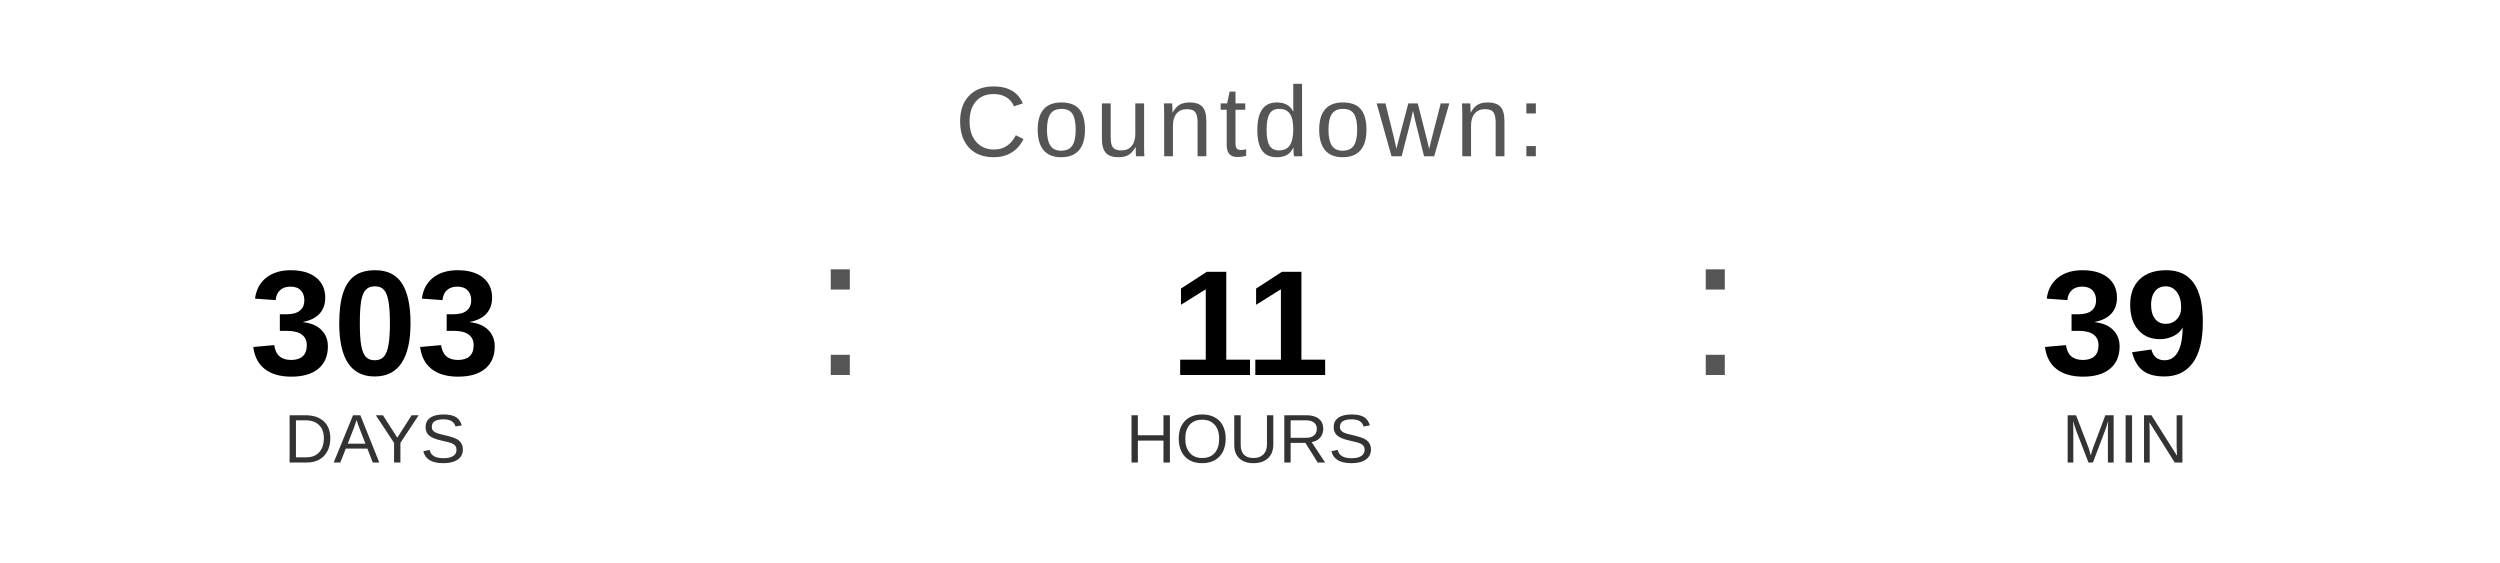
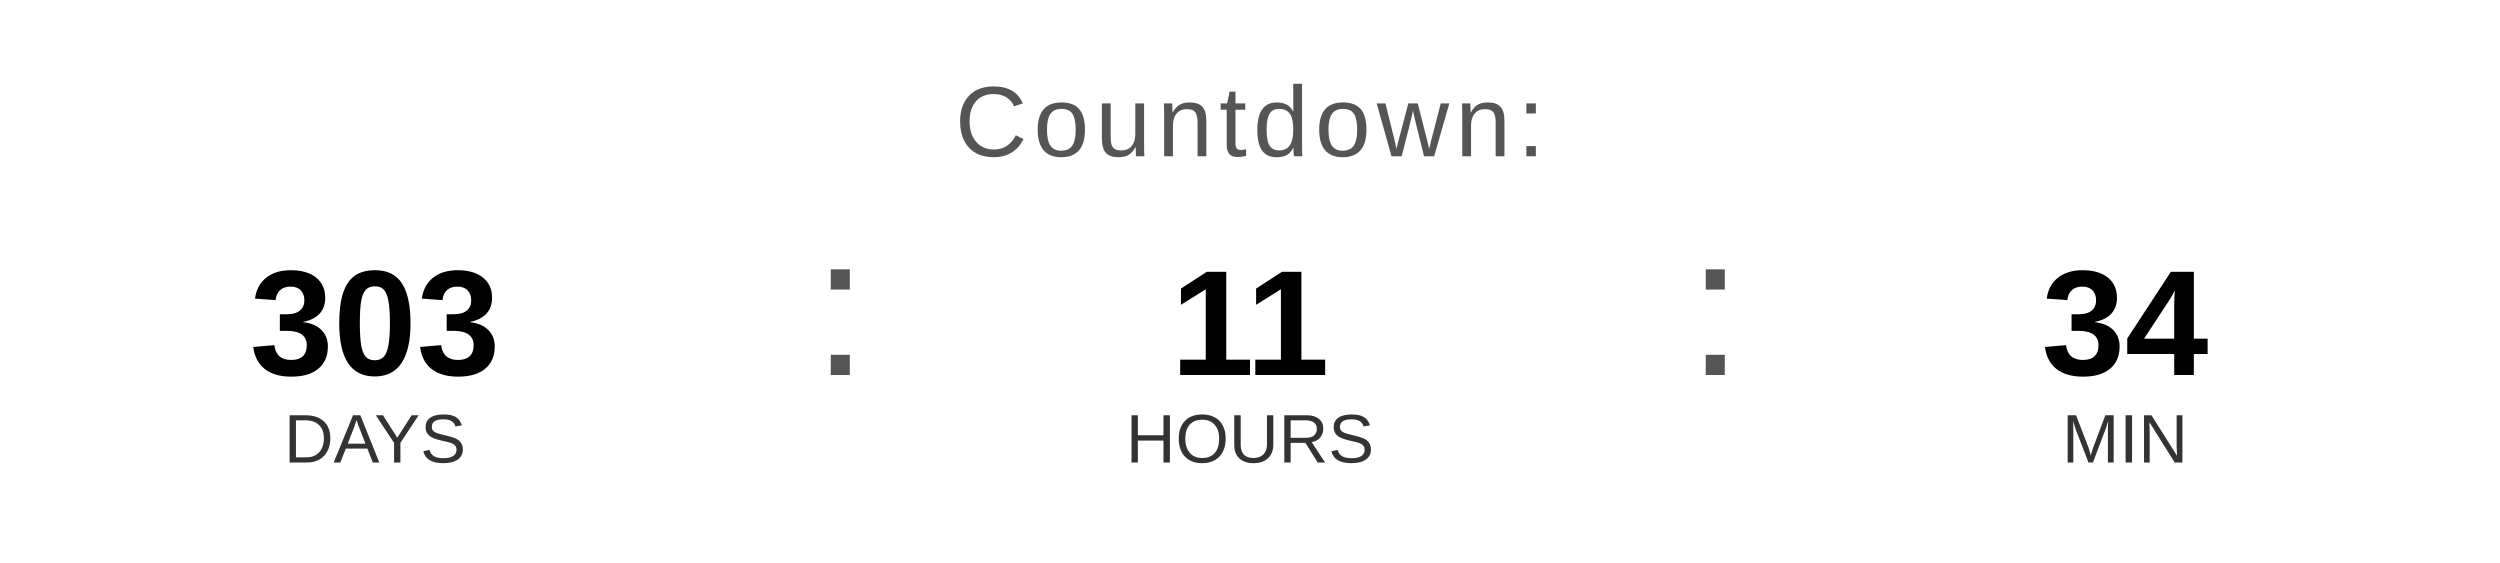
<svg xmlns="http://www.w3.org/2000/svg" width="400" height="90" viewBox="0 0 400 90">
  <text x="200" y="25" font-family="Arial, Helvetica, sans-serif" font-size="16" fill="#555555" text-anchor="middle" letter-spacing="1">
    Countdown:
  </text>
  <text x="60" y="60" font-family="Arial, Helvetica, sans-serif" font-size="24" font-weight="bold" fill="#000000" text-anchor="middle">303</text>
  <text x="60" y="74" font-family="Arial, Helvetica, sans-serif" font-size="11" fill="#333333" text-anchor="middle">DAYS</text>
  <text x="130" y="60" font-family="Arial, sans-serif" font-size="32" fill="#555555">:</text>
  <text x="200" y="60" font-family="Arial, Helvetica, sans-serif" font-size="24" font-weight="bold" fill="#000000" text-anchor="middle">11</text>
  <text x="200" y="74" font-family="Arial, Helvetica, sans-serif" font-size="11" fill="#333333" text-anchor="middle">HOURS</text>
  <text x="270" y="60" font-family="Arial, sans-serif" font-size="32" fill="#555555">:</text>
-   <text x="340" y="60" font-family="Arial, Helvetica, sans-serif" font-size="24" font-weight="bold" fill="#000000" text-anchor="middle">39</text>
+   <text x="340" y="60" font-family="Arial, Helvetica, sans-serif" font-size="24" font-weight="bold" fill="#000000" text-anchor="middle">34</text>
  <text x="340" y="74" font-family="Arial, Helvetica, sans-serif" font-size="11" fill="#333333" text-anchor="middle">MIN</text>
</svg>
